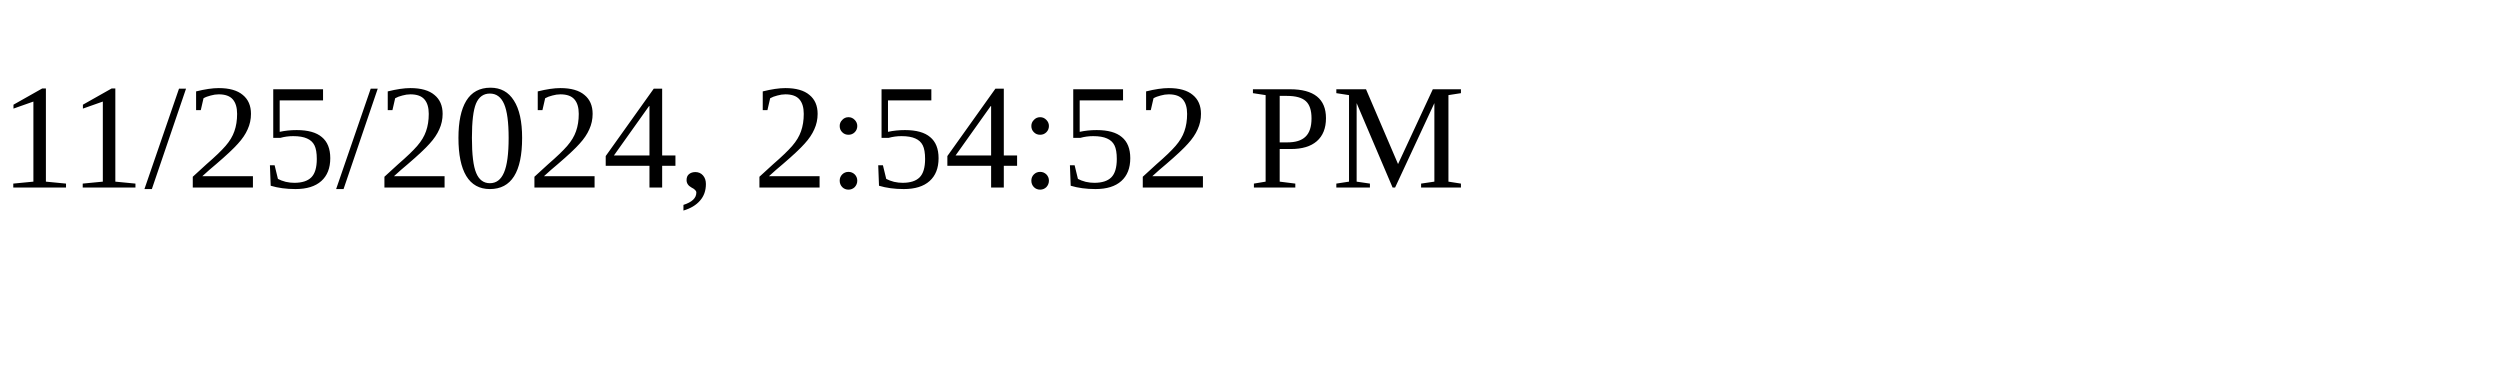
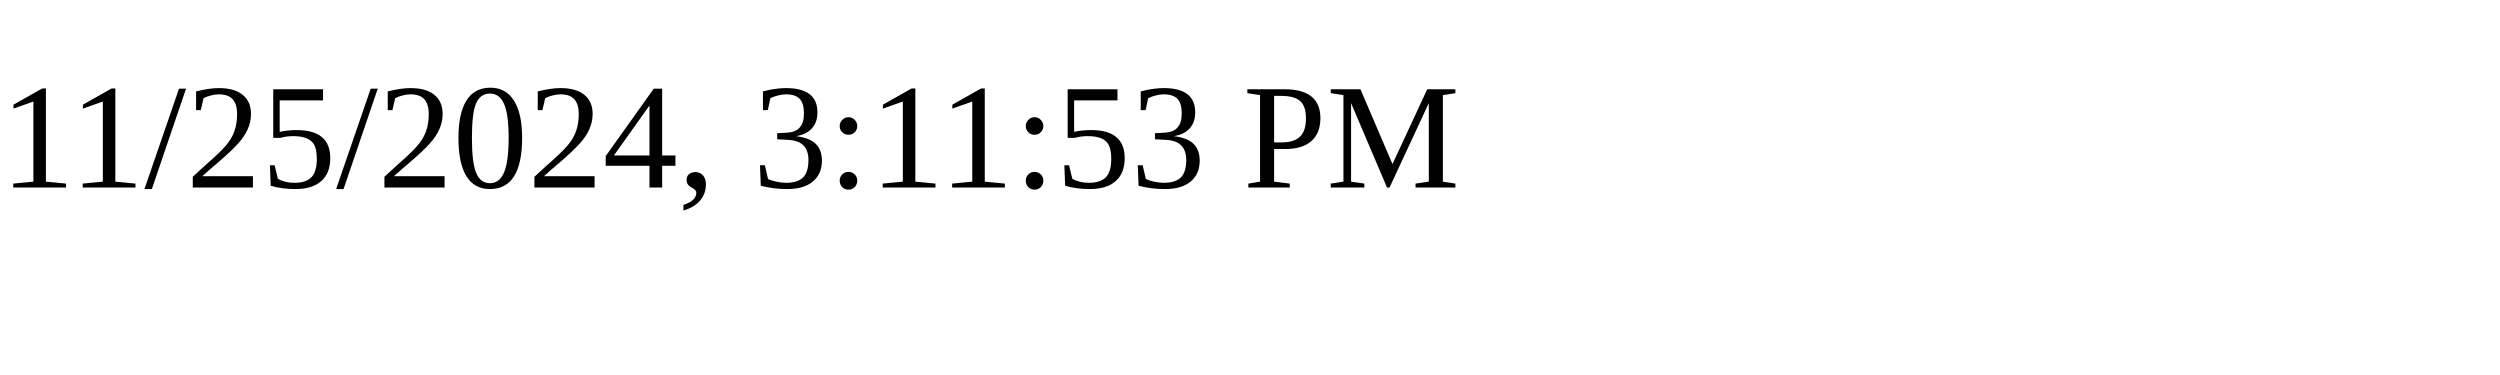
<svg xmlns="http://www.w3.org/2000/svg" height="30" width="200">
-   <text x="0" y="15">11/25/2024, 2:54:52 PM</text>
+   <text x="0" y="15">11/25/2024, 3:11:53 PM</text>
</svg>
